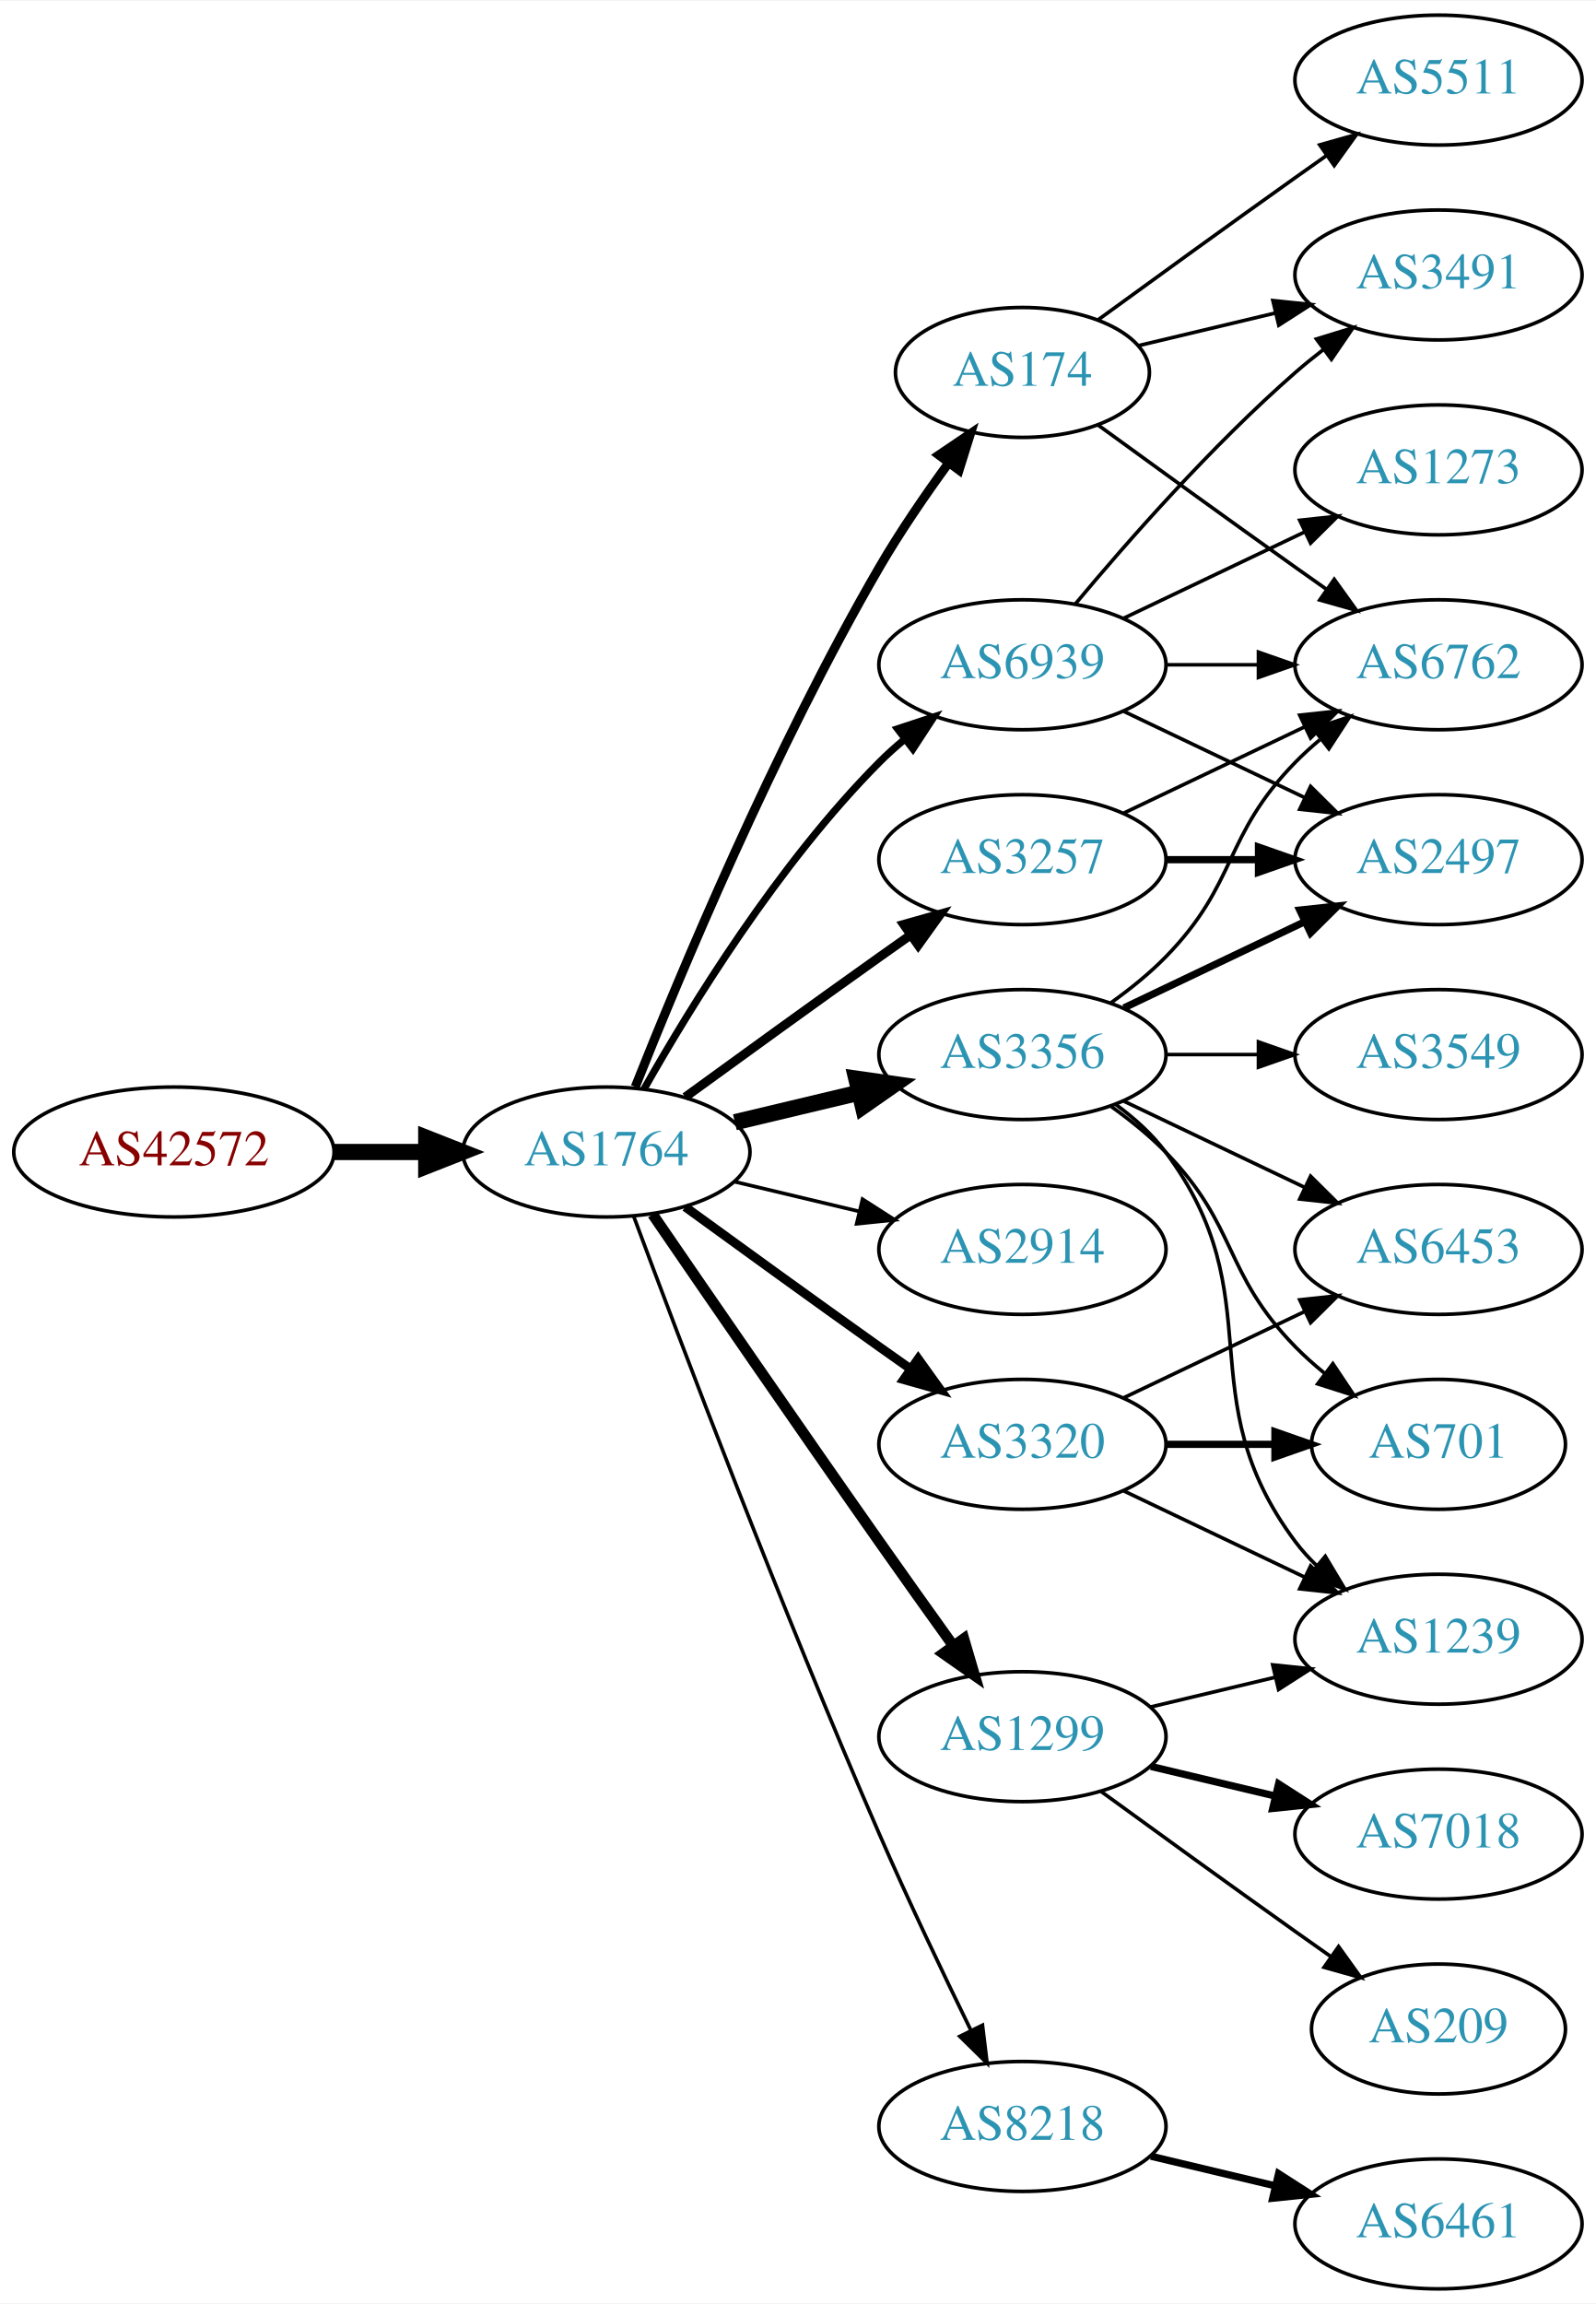
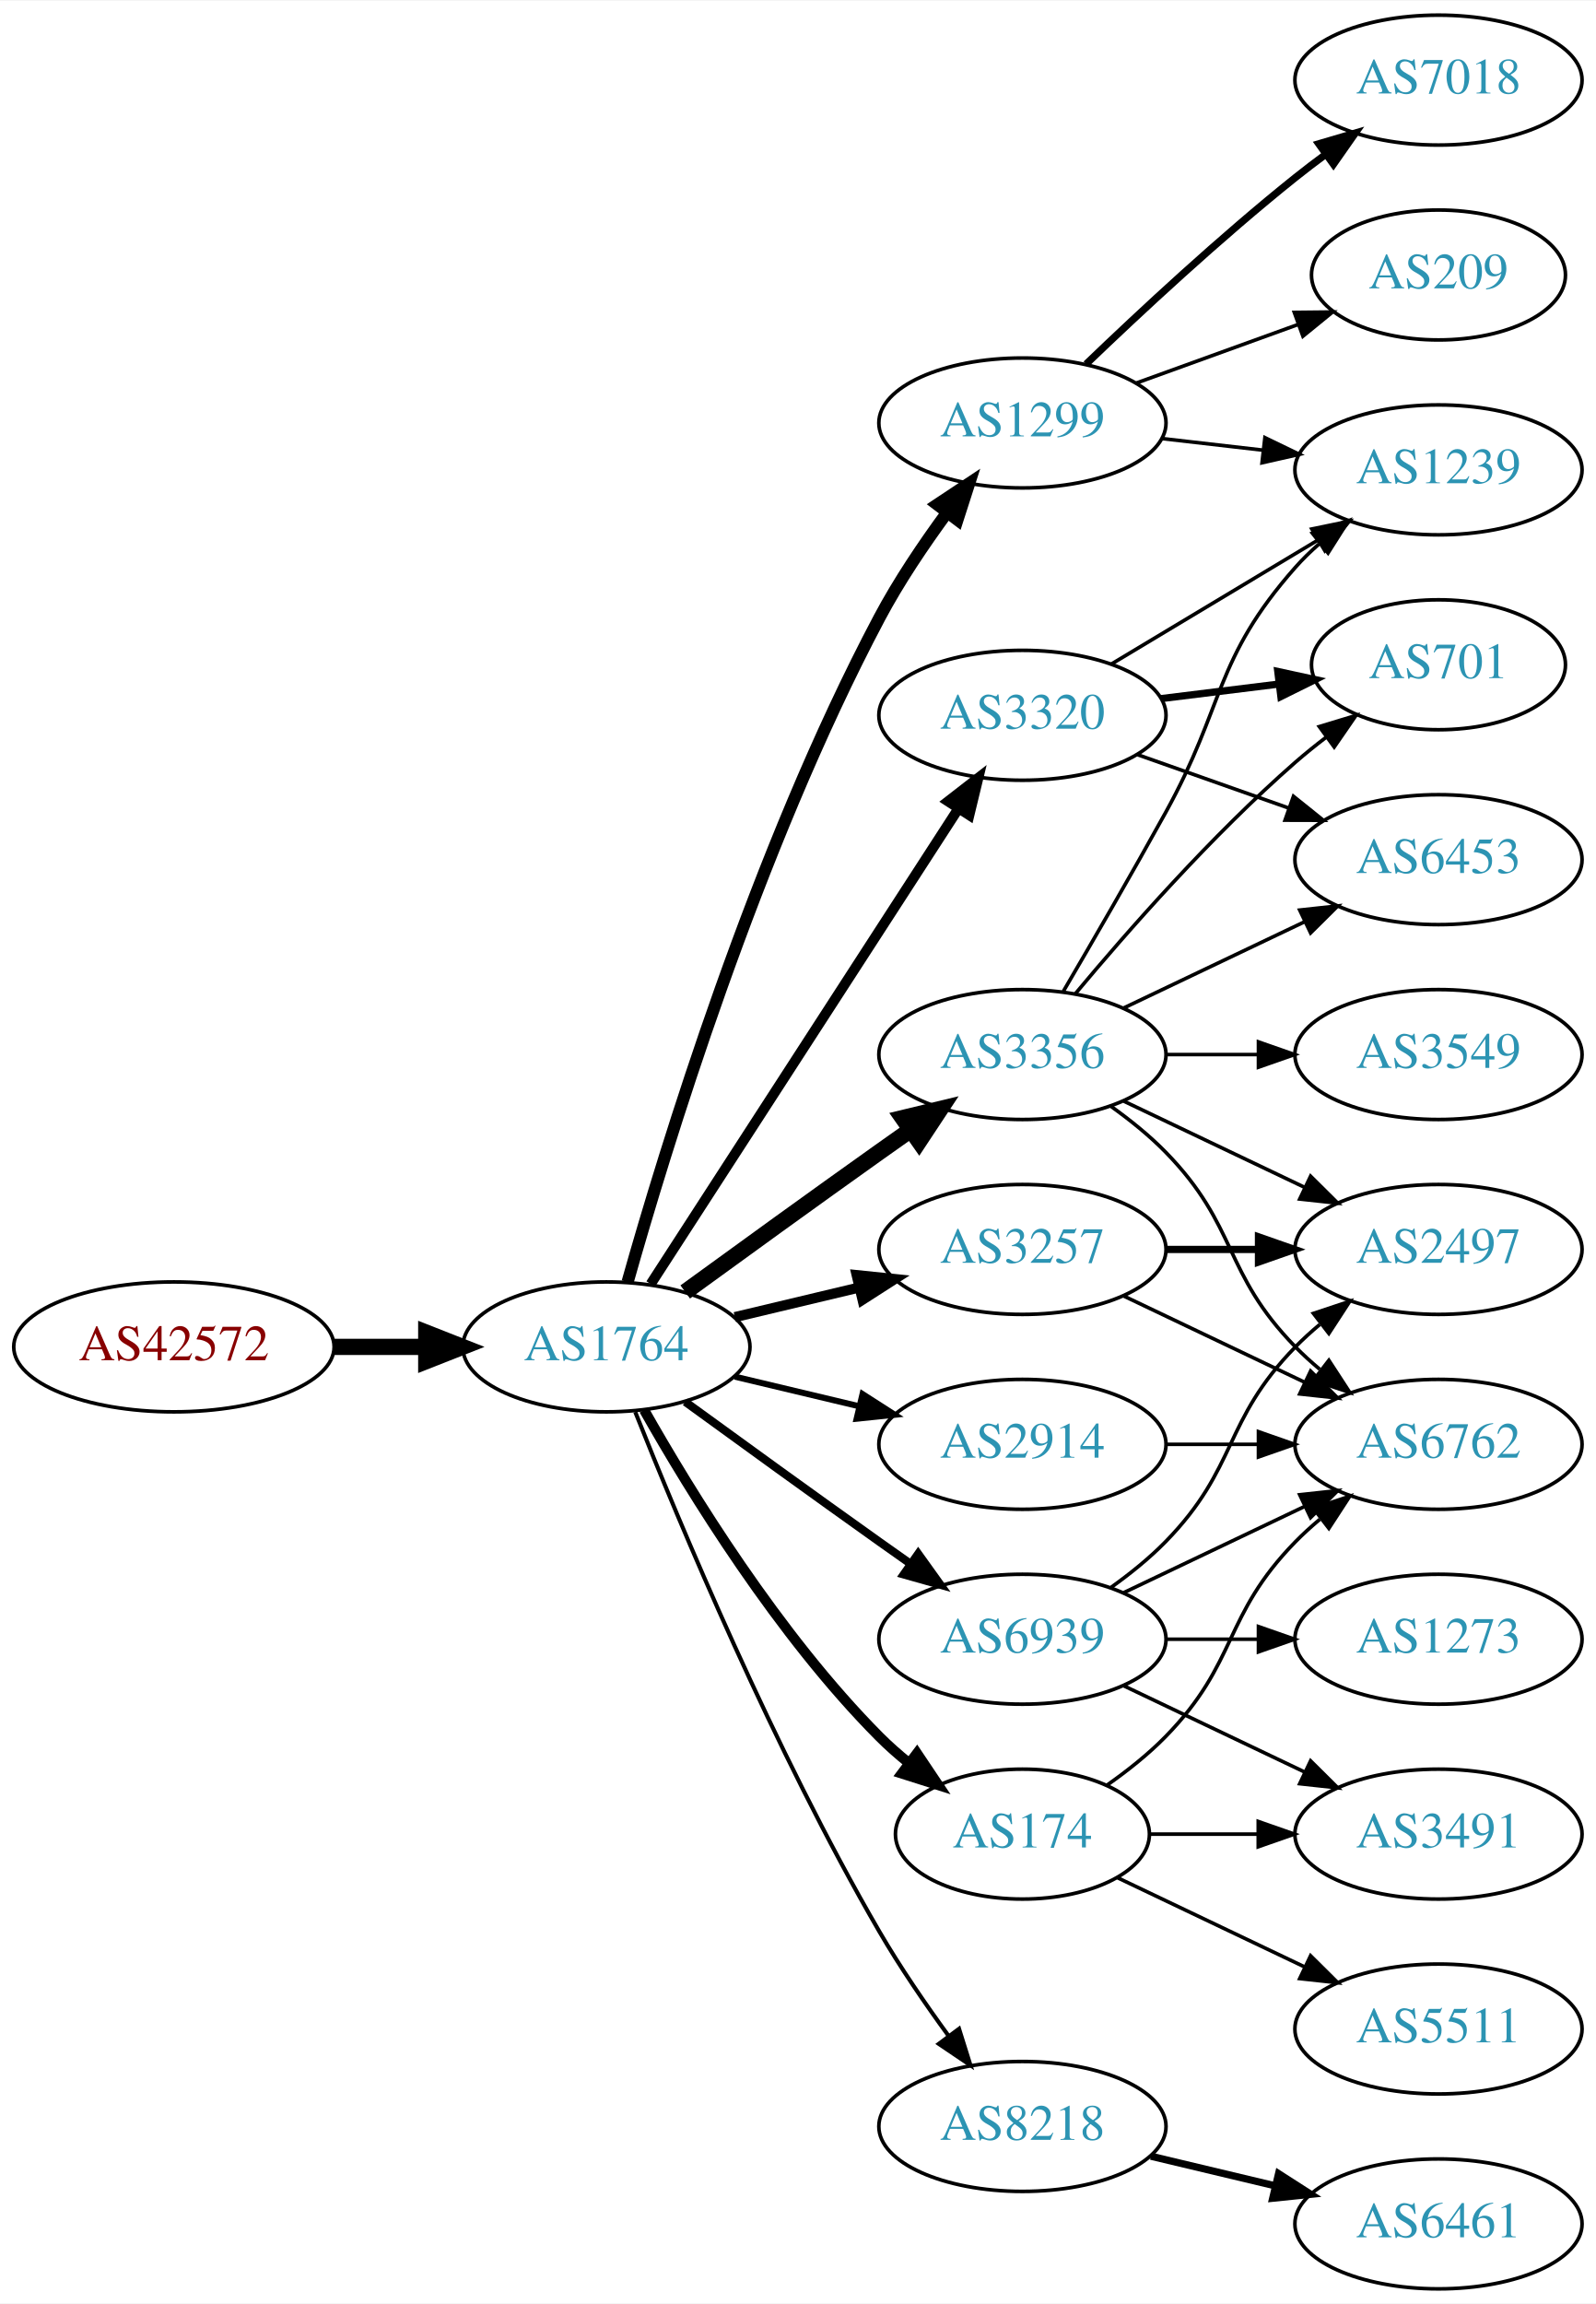
<svg xmlns="http://www.w3.org/2000/svg" xmlns:xlink="http://www.w3.org/1999/xlink" width="442pt" height="638pt" viewBox="0.00 0.00 442.27 638.00">
  <g id="graph0" class="graph" transform="scale(1 1) rotate(0) translate(4 634)">
    <polygon fill="white" stroke="none" points="-4,4 -4,-634 438.271,-634 438.271,4 -4,4" />
    <g id="node1" class="node">
      <g id="a_node1">
        <a xlink:href="/asn/42572" xlink:title="AS42572 ~ abaton EDV-Dienstleistungs GmbH [AT]">
-           <ellipse fill="#ffffff" stroke="black" cx="44.196" cy="-315" rx="44.393" ry="18" />
-           <text text-anchor="middle" x="44.196" y="-311.3" font-family="Times,serif" font-size="14.00" fill="#880000">AS42572</text>
+           <ellipse fill="#ffffff" stroke="black" cx="44.196" cy="-261" rx="44.393" ry="18" />
+           <text text-anchor="middle" x="44.196" y="-257.3" font-family="Times,serif" font-size="14.00" fill="#880000">AS42572</text>
        </a>
      </g>
    </g>
    <g id="node2" class="node">
      <g id="a_node2">
        <a xlink:href="/asn/1764" xlink:title="AS1764 ~ NEXTLAYER-AS [AT]">
-           <ellipse fill="#ffffff" stroke="black" cx="164.039" cy="-315" rx="39.794" ry="18" />
-           <text text-anchor="middle" x="164.039" y="-311.3" font-family="Times,serif" font-size="14.00" fill="#2c94b3">AS1764</text>
+           <ellipse fill="#ffffff" stroke="black" cx="164.039" cy="-261" rx="39.794" ry="18" />
+           <text text-anchor="middle" x="164.039" y="-257.3" font-family="Times,serif" font-size="14.00" fill="#2c94b3">AS1764</text>
        </a>
      </g>
    </g>
    <g id="edge1" class="edge">
-       <path fill="none" stroke="black" stroke-width="4.5" d="M88.407,-315C96.72,-315 105.482,-315 113.965,-315" />
-       <polygon fill="black" stroke="black" stroke-width="4.5" points="114.123,-318.938 124.123,-315 114.123,-311.063 114.123,-318.938" />
+       <path fill="none" stroke="black" stroke-width="4.5" d="M88.407,-261C96.72,-261 105.482,-261 113.965,-261" />
+       <polygon fill="black" stroke="black" stroke-width="4.5" points="114.123,-264.938 124.123,-261 114.123,-257.063 114.123,-264.938" />
    </g>
    <g id="node3" class="node">
      <g id="a_node3">
        <a xlink:href="/asn/3257" xlink:title="AS3257 ~ GTT [DE]">
-           <ellipse fill="#ffffff" stroke="black" cx="279.332" cy="-396" rx="39.794" ry="18" />
-           <text text-anchor="middle" x="279.332" y="-392.3" font-family="Times,serif" font-size="14.00" fill="#2c94b3">AS3257</text>
+           <ellipse fill="#ffffff" stroke="black" cx="279.332" cy="-288" rx="39.794" ry="18" />
+           <text text-anchor="middle" x="279.332" y="-284.3" font-family="Times,serif" font-size="14.00" fill="#2c94b3">AS3257</text>
        </a>
      </g>
    </g>
    <g id="edge2" class="edge">
-       <path fill="none" stroke="black" stroke-width="2.5" d="M185.887,-330.222C200.821,-341.091 221.435,-356.025 239.685,-369 242.506,-371.005 245.449,-373.085 248.397,-375.159" />
-       <polygon fill="black" stroke="black" stroke-width="2.5" points="246.424,-378.05 256.621,-380.926 250.443,-372.319 246.424,-378.05" />
+       <path fill="none" stroke="black" stroke-width="2.812" d="M199.646,-269.248C210.517,-271.838 222.671,-274.735 234.114,-277.462" />
+       <polygon fill="black" stroke="black" stroke-width="2.812" points="233.397,-280.889 243.936,-279.803 235.02,-274.08 233.397,-280.889" />
    </g>
    <g id="node4" class="node">
      <g id="a_node4">
        <a xlink:href="/asn/3356" xlink:title="AS3356 ~ Level 3 Parent, LLC [US]">
          <ellipse fill="#ffffff" stroke="black" cx="279.332" cy="-342" rx="39.794" ry="18" />
          <text text-anchor="middle" x="279.332" y="-338.3" font-family="Times,serif" font-size="14.00" fill="#2c94b3">AS3356</text>
        </a>
      </g>
    </g>
    <g id="edge3" class="edge">
-       <path fill="none" stroke="black" stroke-width="4.5" d="M199.646,-323.248C210.517,-325.838 222.671,-328.735 234.114,-331.462" />
-       <polygon fill="black" stroke="black" stroke-width="4.5" points="233.296,-335.315 243.936,-333.803 235.122,-327.654 233.296,-335.315" />
+       <path fill="none" stroke="black" stroke-width="4.5" d="M185.887,-276.222C200.821,-287.091 221.435,-302.025 239.685,-315 242.506,-317.005 245.449,-319.085 248.397,-321.159" />
+       <polygon fill="black" stroke="black" stroke-width="4.5" points="246.173,-324.409 256.621,-326.926 250.694,-317.961 246.173,-324.409" />
    </g>
    <g id="node5" class="node">
      <g id="a_node5">
-         <a xlink:href="/asn/174" xlink:title="AS174 ~ Cogent Communications [US]">
-           <ellipse fill="#ffffff" stroke="black" cx="279.332" cy="-531" rx="35.194" ry="18" />
-           <text text-anchor="middle" x="279.332" y="-527.3" font-family="Times,serif" font-size="14.00" fill="#2c94b3">AS174</text>
+         <a xlink:href="/asn/2914" xlink:title="AS2914 ~ NTT America, Inc. [US]">
+           <ellipse fill="#ffffff" stroke="black" cx="279.332" cy="-234" rx="39.794" ry="18" />
+           <text text-anchor="middle" x="279.332" y="-230.3" font-family="Times,serif" font-size="14.00" fill="#2c94b3">AS2914</text>
        </a>
      </g>
    </g>
    <g id="edge4" class="edge">
-       <path fill="none" stroke="black" stroke-width="2.5" d="M172.042,-333.051C184.169,-363.57 210.587,-426.933 239.685,-477 245.392,-486.819 252.43,-497.078 258.929,-505.984" />
-       <polygon fill="black" stroke="black" stroke-width="2.5" points="256.155,-508.119 264.934,-514.05 261.77,-503.938 256.155,-508.119" />
+       <path fill="none" stroke="black" stroke-width="1.688" d="M199.646,-252.752C210.517,-250.162 222.671,-247.265 234.114,-244.538" />
+       <polygon fill="black" stroke="black" stroke-width="1.688" points="235.02,-247.92 243.936,-242.197 233.397,-241.111 235.02,-247.92" />
    </g>
    <g id="node6" class="node">
      <g id="a_node6">
        <a xlink:href="/asn/1299" xlink:title="AS1299 ~ Telia Carrier [EU]">
-           <ellipse fill="#ffffff" stroke="black" cx="279.332" cy="-153" rx="39.794" ry="18" />
-           <text text-anchor="middle" x="279.332" y="-149.3" font-family="Times,serif" font-size="14.00" fill="#2c94b3">AS1299</text>
+           <ellipse fill="#ffffff" stroke="black" cx="279.332" cy="-517" rx="39.794" ry="18" />
+           <text text-anchor="middle" x="279.332" y="-513.3" font-family="Times,serif" font-size="14.00" fill="#2c94b3">AS1299</text>
        </a>
      </g>
    </g>
    <g id="edge5" class="edge">
-       <path fill="none" stroke="black" stroke-width="3" d="M176.846,-297.731C191.489,-276.358 217.262,-238.88 239.685,-207 246.32,-197.567 253.67,-187.261 260.164,-178.205" />
-       <polygon fill="black" stroke="black" stroke-width="3" points="263.085,-180.138 266.076,-169.974 257.399,-176.054 263.085,-180.138" />
+       <path fill="none" stroke="black" stroke-width="3.375" d="M169.916,-278.97C180.097,-315.101 205.53,-398.59 239.685,-463 245.006,-473.034 251.955,-483.342 258.491,-492.228" />
+       <polygon fill="black" stroke="black" stroke-width="3.375" points="255.739,-494.392 264.564,-500.255 261.322,-490.169 255.739,-494.392" />
    </g>
    <g id="node7" class="node">
      <g id="a_node7">
-         <a xlink:href="/asn/2914" xlink:title="AS2914 ~ NTT America, Inc. [US]">
-           <ellipse fill="#ffffff" stroke="black" cx="279.332" cy="-288" rx="39.794" ry="18" />
-           <text text-anchor="middle" x="279.332" y="-284.3" font-family="Times,serif" font-size="14.00" fill="#2c94b3">AS2914</text>
+         <a xlink:href="/asn/8218" xlink:title="AS8218 ~ legacy Neotelecoms [FR]">
+           <ellipse fill="#ffffff" stroke="black" cx="279.332" cy="-45" rx="39.794" ry="18" />
+           <text text-anchor="middle" x="279.332" y="-41.3" font-family="Times,serif" font-size="14.00" fill="#2c94b3">AS8218</text>
        </a>
      </g>
    </g>
    <g id="edge6" class="edge">
-       <path fill="none" stroke="black" d="M199.646,-306.752C210.517,-304.162 222.671,-301.265 234.114,-298.538" />
-       <polygon fill="black" stroke="black" points="235.02,-301.92 243.936,-296.197 233.397,-295.111 235.02,-301.92" />
+       <path fill="none" stroke="black" stroke-width="1.125" d="M172.042,-242.949C184.169,-212.43 210.587,-149.067 239.685,-99 245.392,-89.181 252.43,-78.922 258.929,-70.016" />
+       <polygon fill="black" stroke="black" stroke-width="1.125" points="261.77,-72.061 264.934,-61.95 256.155,-67.881 261.77,-72.061" />
    </g>
    <g id="node8" class="node">
      <g id="a_node8">
        <a xlink:href="/asn/3320" xlink:title="AS3320 ~ DTAG [DE]">
-           <ellipse fill="#ffffff" stroke="black" cx="279.332" cy="-234" rx="39.794" ry="18" />
-           <text text-anchor="middle" x="279.332" y="-230.3" font-family="Times,serif" font-size="14.00" fill="#2c94b3">AS3320</text>
+           <ellipse fill="#ffffff" stroke="black" cx="279.332" cy="-436" rx="39.794" ry="18" />
+           <text text-anchor="middle" x="279.332" y="-432.3" font-family="Times,serif" font-size="14.00" fill="#2c94b3">AS3320</text>
        </a>
      </g>
    </g>
    <g id="edge7" class="edge">
-       <path fill="none" stroke="black" stroke-width="2.5" d="M185.887,-299.778C200.821,-288.909 221.435,-273.975 239.685,-261 242.506,-258.995 245.449,-256.915 248.397,-254.841" />
-       <polygon fill="black" stroke="black" stroke-width="2.5" points="250.443,-257.681 256.621,-249.074 246.424,-251.95 250.443,-257.681" />
+       <path fill="none" stroke="black" stroke-width="2.812" d="M176.316,-278.419C196.335,-309.343 238.172,-373.967 261.573,-410.113" />
+       <polygon fill="black" stroke="black" stroke-width="2.812" points="258.727,-412.159 267.1,-418.651 264.604,-408.354 258.727,-412.159" />
    </g>
    <g id="node9" class="node">
      <g id="a_node9">
-         <a xlink:href="/asn/8218" xlink:title="AS8218 ~ legacy Neotelecoms [FR]">
-           <ellipse fill="#ffffff" stroke="black" cx="279.332" cy="-45" rx="39.794" ry="18" />
-           <text text-anchor="middle" x="279.332" y="-41.3" font-family="Times,serif" font-size="14.00" fill="#2c94b3">AS8218</text>
+         <a xlink:href="/asn/174" xlink:title="AS174 ~ Cogent Communications [US]">
+           <ellipse fill="#ffffff" stroke="black" cx="279.332" cy="-126" rx="35.194" ry="18" />
+           <text text-anchor="middle" x="279.332" y="-122.3" font-family="Times,serif" font-size="14.00" fill="#2c94b3">AS174</text>
        </a>
      </g>
    </g>
    <g id="edge8" class="edge">
-       <path fill="none" stroke="black" d="M171.632,-297.113C184.176,-263.364 212.644,-188.104 239.685,-126 247.669,-107.663 257.363,-87.351 265.044,-71.654" />
-       <polygon fill="black" stroke="black" points="268.257,-73.053 269.534,-62.536 261.976,-69.961 268.257,-73.053" />
+       <path fill="none" stroke="black" stroke-width="2.812" d="M174.498,-243.51C187.28,-220.904 211.712,-181.114 239.685,-153 242.185,-150.487 244.946,-148.051 247.807,-145.739" />
+       <polygon fill="black" stroke="black" stroke-width="2.812" points="250.108,-148.389 256.004,-139.587 245.905,-142.79 250.108,-148.389" />
    </g>
    <g id="node10" class="node">
      <g id="a_node10">
        <a xlink:href="/asn/6939" xlink:title="AS6939 ~ Hurricane Electric LLC [US]">
-           <ellipse fill="#ffffff" stroke="black" cx="279.332" cy="-450" rx="39.794" ry="18" />
-           <text text-anchor="middle" x="279.332" y="-446.3" font-family="Times,serif" font-size="14.00" fill="#2c94b3">AS6939</text>
+           <ellipse fill="#ffffff" stroke="black" cx="279.332" cy="-180" rx="39.794" ry="18" />
+           <text text-anchor="middle" x="279.332" y="-176.3" font-family="Times,serif" font-size="14.00" fill="#2c94b3">AS6939</text>
        </a>
      </g>
    </g>
    <g id="edge9" class="edge">
-       <path fill="none" stroke="black" stroke-width="2" d="M174.498,-332.49C187.28,-355.096 211.712,-394.886 239.685,-423 241.796,-425.121 244.092,-427.188 246.477,-429.171" />
-       <polygon fill="black" stroke="black" stroke-width="2" points="244.73,-432.242 254.793,-435.556 248.993,-426.69 244.73,-432.242" />
-     </g>
-     <g id="node12" class="node">
-       <g id="a_node12">
-         <a xlink:href="/asn/2497" xlink:title="AS2497 ~ Internet Initiative Japan Inc. [JP]">
-           <ellipse fill="#ffffff" stroke="black" cx="394.625" cy="-396" rx="39.794" ry="18" />
-           <text text-anchor="middle" x="394.625" y="-392.3" font-family="Times,serif" font-size="14.00" fill="#2c94b3">AS2497</text>
-         </a>
-       </g>
-     </g>
-     <g id="edge16" class="edge">
-       <path fill="none" stroke="black" stroke-width="2" d="M319.004,-396C327.207,-396 335.971,-396 344.503,-396" />
-       <polygon fill="black" stroke="black" stroke-width="2" points="344.742,-399.5 354.742,-396 344.742,-392.5 344.742,-399.5" />
+       <path fill="none" stroke="black" stroke-width="2.25" d="M185.887,-245.778C200.821,-234.909 221.435,-219.975 239.685,-207 242.506,-204.995 245.449,-202.915 248.397,-200.841" />
+       <polygon fill="black" stroke="black" stroke-width="2.25" points="250.443,-203.681 256.621,-195.074 246.424,-197.95 250.443,-203.681" />
    </g>
    <g id="node15" class="node">
      <g id="a_node15">
        <a xlink:href="/asn/6762" xlink:title="AS6762 ~ TELECOM ITALIA SPARKLE S.p.A. [IT]">
-           <ellipse fill="#ffffff" stroke="black" cx="394.625" cy="-450" rx="39.794" ry="18" />
-           <text text-anchor="middle" x="394.625" y="-446.3" font-family="Times,serif" font-size="14.00" fill="#2c94b3">AS6762</text>
-         </a>
-       </g>
-     </g>
-     <g id="edge17" class="edge">
-       <path fill="none" stroke="black" d="M307.468,-408.934C322.462,-416.081 341.283,-425.052 357.506,-432.785" />
-       <polygon fill="black" stroke="black" points="356.177,-436.028 366.71,-437.171 359.188,-429.709 356.177,-436.028" />
-     </g>
-     <g id="node11" class="node">
-       <g id="a_node11">
+           <ellipse fill="#ffffff" stroke="black" cx="394.625" cy="-234" rx="39.794" ry="18" />
+           <text text-anchor="middle" x="394.625" y="-230.3" font-family="Times,serif" font-size="14.00" fill="#2c94b3">AS6762</text>
+         </a>
+       </g>
+     </g>
+     <g id="edge14" class="edge">
+       <path fill="none" stroke="black" d="M307.468,-275.066C322.462,-267.919 341.283,-258.948 357.506,-251.215" />
+       <polygon fill="black" stroke="black" points="359.188,-254.291 366.71,-246.829 356.177,-247.972 359.188,-254.291" />
+     </g>
+     <g id="node16" class="node">
+       <g id="a_node16">
+         <a xlink:href="/asn/2497" xlink:title="AS2497 ~ Internet Initiative Japan Inc. [JP]">
+           <ellipse fill="#ffffff" stroke="black" cx="394.625" cy="-288" rx="39.794" ry="18" />
+           <text text-anchor="middle" x="394.625" y="-284.3" font-family="Times,serif" font-size="14.00" fill="#2c94b3">AS2497</text>
+         </a>
+       </g>
+     </g>
+     <g id="edge15" class="edge">
+       <path fill="none" stroke="black" stroke-width="2" d="M319.004,-288C327.207,-288 335.971,-288 344.503,-288" />
+       <polygon fill="black" stroke="black" stroke-width="2" points="344.742,-291.5 354.742,-288 344.742,-284.5 344.742,-291.5" />
+     </g>
+     <g id="node12" class="node">
+       <g id="a_node12">
+         <a xlink:href="/asn/1239" xlink:title="AS1239 ~ Sprint [US]">
+           <ellipse fill="#ffffff" stroke="black" cx="394.625" cy="-504" rx="39.794" ry="18" />
+           <text text-anchor="middle" x="394.625" y="-500.3" font-family="Times,serif" font-size="14.00" fill="#2c94b3">AS1239</text>
+         </a>
+       </g>
+     </g>
+     <g id="edge27" class="edge">
+       <path fill="none" stroke="black" d="M290.678,-359.534C298.564,-372.994 309.622,-392.077 318.978,-409 335.524,-438.927 332.328,-451.38 354.978,-477 356.96,-479.242 359.164,-481.394 361.487,-483.437" />
+       <polygon fill="black" stroke="black" points="359.675,-486.466 369.688,-489.929 364.02,-480.978 359.675,-486.466" />
+     </g>
+     <g id="edge24" class="edge">
+       <path fill="none" stroke="black" d="M303.926,-327.611C309.182,-323.852 314.513,-319.563 318.978,-315 339.151,-294.383 334.806,-281.617 354.978,-261 357.071,-258.861 359.354,-256.782 361.731,-254.79" />
+       <polygon fill="black" stroke="black" points="364.249,-257.268 370.031,-248.389 359.974,-251.725 364.249,-257.268" />
+     </g>
+     <g id="edge26" class="edge">
+       <path fill="none" stroke="black" d="M307.468,-329.066C322.462,-321.919 341.283,-312.948 357.506,-305.215" />
+       <polygon fill="black" stroke="black" points="359.188,-308.291 366.71,-300.829 356.177,-301.972 359.188,-308.291" />
+     </g>
+     <g id="node19" class="node">
+       <g id="a_node19">
+         <a xlink:href="/asn/701" xlink:title="AS701 ~ UUNET [US]">
+           <ellipse fill="#ffffff" stroke="black" cx="394.625" cy="-450" rx="35.194" ry="18" />
+           <text text-anchor="middle" x="394.625" y="-446.3" font-family="Times,serif" font-size="14.00" fill="#2c94b3">AS701</text>
+         </a>
+       </g>
+     </g>
+     <g id="edge22" class="edge">
+       <path fill="none" stroke="black" d="M293.962,-358.817C308.244,-375.929 331.791,-402.745 354.978,-423 357.648,-425.332 360.521,-427.648 363.451,-429.886" />
+       <polygon fill="black" stroke="black" points="361.602,-432.87 371.742,-435.939 365.729,-427.216 361.602,-432.87" />
+     </g>
+     <g id="node20" class="node">
+       <g id="a_node20">
+         <a xlink:href="/asn/6453" xlink:title="AS6453 ~ TATA COMMUNICATIONS (AMERICA) INC [US]">
+           <ellipse fill="#ffffff" stroke="black" cx="394.625" cy="-396" rx="39.794" ry="18" />
+           <text text-anchor="middle" x="394.625" y="-392.3" font-family="Times,serif" font-size="14.00" fill="#2c94b3">AS6453</text>
+         </a>
+       </g>
+     </g>
+     <g id="edge23" class="edge">
+       <path fill="none" stroke="black" d="M307.468,-354.934C322.462,-362.081 341.283,-371.052 357.506,-378.785" />
+       <polygon fill="black" stroke="black" points="356.177,-382.028 366.71,-383.171 359.188,-375.709 356.177,-382.028" />
+     </g>
+     <g id="node21" class="node">
+       <g id="a_node21">
        <a xlink:href="/asn/3549" xlink:title="AS3549 ~ Level 3 Parent, LLC [US]">
          <ellipse fill="#ffffff" stroke="black" cx="394.625" cy="-342" rx="39.794" ry="18" />
          <text text-anchor="middle" x="394.625" y="-338.3" font-family="Times,serif" font-size="14.00" fill="#2c94b3">AS3549</text>
        </a>
      </g>
    </g>
-     <g id="edge10" class="edge">
+     <g id="edge25" class="edge">
      <path fill="none" stroke="black" d="M319.004,-342C327.207,-342 335.971,-342 344.503,-342" />
      <polygon fill="black" stroke="black" points="344.742,-345.5 354.742,-342 344.742,-338.5 344.742,-345.5" />
    </g>
+     <g id="edge28" class="edge">
+       <path fill="none" stroke="black" d="M319.004,-234C327.207,-234 335.971,-234 344.503,-234" />
+       <polygon fill="black" stroke="black" points="344.742,-237.5 354.742,-234 344.742,-230.5 344.742,-237.5" />
+     </g>
+     <g id="node11" class="node">
+       <g id="a_node11">
+         <a xlink:href="/asn/7018" xlink:title="AS7018 ~ AT&amp;T Services, Inc. [US]">
+           <ellipse fill="#ffffff" stroke="black" cx="394.625" cy="-612" rx="39.794" ry="18" />
+           <text text-anchor="middle" x="394.625" y="-608.3" font-family="Times,serif" font-size="14.00" fill="#2c94b3">AS7018</text>
+         </a>
+       </g>
+     </g>
+     <g id="edge10" class="edge">
+       <path fill="none" stroke="black" stroke-width="2" d="M296.975,-533.312C311.751,-547.51 334.164,-568.363 354.978,-585 357.681,-587.161 360.546,-589.344 363.444,-591.484" />
+       <polygon fill="black" stroke="black" stroke-width="2" points="361.436,-594.35 371.599,-597.344 365.521,-588.666 361.436,-594.35" />
+     </g>
    <g id="edge11" class="edge">
-       <path fill="none" stroke="black" stroke-width="2" d="M307.468,-354.934C322.462,-362.081 341.283,-371.052 357.506,-378.785" />
-       <polygon fill="black" stroke="black" stroke-width="2" points="356.177,-382.028 366.71,-383.171 359.188,-375.709 356.177,-382.028" />
+       <path fill="none" stroke="black" d="M318.057,-512.671C327.038,-511.641 336.737,-510.528 346.094,-509.454" />
+       <polygon fill="black" stroke="black" points="346.529,-512.927 356.064,-508.31 345.731,-505.973 346.529,-512.927" />
    </g>
    <g id="node13" class="node">
      <g id="a_node13">
-         <a xlink:href="/asn/6453" xlink:title="AS6453 ~ TATA COMMUNICATIONS (AMERICA) INC [US]">
-           <ellipse fill="#ffffff" stroke="black" cx="394.625" cy="-288" rx="39.794" ry="18" />
-           <text text-anchor="middle" x="394.625" y="-284.3" font-family="Times,serif" font-size="14.00" fill="#2c94b3">AS6453</text>
+         <a xlink:href="/asn/209" xlink:title="AS209 ~ CenturyLink Communications, LLC [US]">
+           <ellipse fill="#ffffff" stroke="black" cx="394.625" cy="-558" rx="35.194" ry="18" />
+           <text text-anchor="middle" x="394.625" y="-554.3" font-family="Times,serif" font-size="14.00" fill="#2c94b3">AS209</text>
        </a>
      </g>
    </g>
    <g id="edge12" class="edge">
-       <path fill="none" stroke="black" d="M307.468,-329.066C322.462,-321.919 341.283,-312.948 357.506,-305.215" />
-       <polygon fill="black" stroke="black" points="359.188,-308.291 366.71,-300.829 356.177,-301.972 359.188,-308.291" />
+       <path fill="none" stroke="black" d="M310.99,-528.095C324.727,-533.067 341.068,-538.98 355.577,-544.231" />
+       <polygon fill="black" stroke="black" points="354.68,-547.628 365.275,-547.74 357.062,-541.046 354.68,-547.628" />
    </g>
    <g id="node14" class="node">
      <g id="a_node14">
-         <a xlink:href="/asn/1239" xlink:title="AS1239 ~ Sprint [US]">
-           <ellipse fill="#ffffff" stroke="black" cx="394.625" cy="-180" rx="39.794" ry="18" />
-           <text text-anchor="middle" x="394.625" y="-176.3" font-family="Times,serif" font-size="14.00" fill="#2c94b3">AS1239</text>
+         <a xlink:href="/asn/6461" xlink:title="AS6461 ~ ZAYO-6461 [US]">
+           <ellipse fill="#ffffff" stroke="black" cx="394.625" cy="-18" rx="39.794" ry="18" />
+           <text text-anchor="middle" x="394.625" y="-14.3" font-family="Times,serif" font-size="14.00" fill="#2c94b3">AS6461</text>
        </a>
      </g>
    </g>
    <g id="edge13" class="edge">
-       <path fill="none" stroke="black" d="M305.262,-328.118C310.338,-324.389 315.256,-319.984 318.978,-315 349.249,-274.458 324.707,-247.542 354.978,-207 356.723,-204.664 358.73,-202.455 360.893,-200.383" />
-       <polygon fill="black" stroke="black" points="363.253,-202.973 368.694,-193.882 358.771,-197.595 363.253,-202.973" />
-     </g>
-     <g id="edge14" class="edge">
-       <path fill="none" stroke="black" d="M303.926,-356.389C309.182,-360.148 314.513,-364.437 318.978,-369 339.151,-389.617 334.806,-402.383 354.978,-423 357.071,-425.139 359.354,-427.218 361.731,-429.21" />
-       <polygon fill="black" stroke="black" points="359.974,-432.275 370.031,-435.611 364.249,-426.732 359.974,-432.275" />
-     </g>
-     <g id="node16" class="node">
-       <g id="a_node16">
-         <a xlink:href="/asn/701" xlink:title="AS701 ~ UUNET [US]">
-           <ellipse fill="#ffffff" stroke="black" cx="394.625" cy="-234" rx="35.194" ry="18" />
-           <text text-anchor="middle" x="394.625" y="-230.3" font-family="Times,serif" font-size="14.00" fill="#2c94b3">AS701</text>
-         </a>
-       </g>
-     </g>
-     <g id="edge15" class="edge">
-       <path fill="none" stroke="black" d="M303.926,-327.611C309.182,-323.852 314.513,-319.563 318.978,-315 339.151,-294.383 334.806,-281.617 354.978,-261 357.457,-258.466 360.204,-256.017 363.056,-253.696" />
-       <polygon fill="black" stroke="black" points="365.359,-256.343 371.242,-247.532 361.148,-250.752 365.359,-256.343" />
-     </g>
-     <g id="edge26" class="edge">
-       <path fill="none" stroke="black" d="M300.228,-516.471C315.229,-505.55 336.336,-490.253 354.978,-477 357.799,-474.995 360.742,-472.915 363.69,-470.841" />
-       <polygon fill="black" stroke="black" points="365.736,-473.681 371.914,-465.074 361.717,-467.95 365.736,-473.681" />
-     </g>
-     <g id="node20" class="node">
-       <g id="a_node20">
-         <a xlink:href="/asn/3491" xlink:title="AS3491 ~ PCCW Global, Inc. [US]">
-           <ellipse fill="#ffffff" stroke="black" cx="394.625" cy="-558" rx="39.794" ry="18" />
-           <text text-anchor="middle" x="394.625" y="-554.3" font-family="Times,serif" font-size="14.00" fill="#2c94b3">AS3491</text>
-         </a>
-       </g>
-     </g>
-     <g id="edge25" class="edge">
-       <path fill="none" stroke="black" d="M311.589,-538.449C323.269,-541.233 336.765,-544.449 349.394,-547.459" />
-       <polygon fill="black" stroke="black" points="348.747,-550.903 359.286,-549.816 350.37,-544.093 348.747,-550.903" />
-     </g>
-     <g id="node21" class="node">
-       <g id="a_node21">
-         <a xlink:href="/asn/5511" xlink:title="AS5511 ~ Orange S.A. [FR]">
-           <ellipse fill="#ffffff" stroke="black" cx="394.625" cy="-612" rx="39.794" ry="18" />
-           <text text-anchor="middle" x="394.625" y="-608.3" font-family="Times,serif" font-size="14.00" fill="#2c94b3">AS5511</text>
-         </a>
-       </g>
-     </g>
-     <g id="edge27" class="edge">
-       <path fill="none" stroke="black" d="M300.228,-545.529C315.229,-556.45 336.336,-571.747 354.978,-585 357.799,-587.005 360.742,-589.085 363.69,-591.159" />
-       <polygon fill="black" stroke="black" points="361.717,-594.05 371.914,-596.926 365.736,-588.319 361.717,-594.05" />
+       <path fill="none" stroke="black" stroke-width="2" d="M314.939,-36.752C325.81,-34.162 337.964,-31.265 349.407,-28.538" />
+       <polygon fill="black" stroke="black" stroke-width="2" points="350.313,-31.92 359.229,-26.197 348.69,-25.111 350.313,-31.92" />
    </g>
    <g id="edge19" class="edge">
-       <path fill="none" stroke="black" d="M314.939,-161.248C325.81,-163.838 337.964,-166.735 349.407,-169.462" />
-       <polygon fill="black" stroke="black" points="348.69,-172.889 359.229,-171.803 350.313,-166.08 348.69,-172.889" />
+       <path fill="none" stroke="black" d="M304.082,-450.255C320.698,-460.229 343.094,-473.671 361.331,-484.617" />
+       <polygon fill="black" stroke="black" points="359.531,-487.618 369.906,-489.764 363.133,-481.616 359.531,-487.618" />
+     </g>
+     <g id="edge20" class="edge">
+       <path fill="none" stroke="black" stroke-width="2" d="M317.742,-440.623C328.194,-441.915 339.638,-443.329 350.397,-444.658" />
+       <polygon fill="black" stroke="black" stroke-width="2" points="350.094,-448.147 360.447,-445.9 350.952,-441.2 350.094,-448.147" />
+     </g>
+     <g id="edge21" class="edge">
+       <path fill="none" stroke="black" d="M311.289,-425.07C324.153,-420.528 339.259,-415.195 352.995,-410.345" />
+       <polygon fill="black" stroke="black" points="354.44,-413.547 362.704,-406.917 352.109,-406.946 354.44,-413.547" />
+     </g>
+     <g id="edge18" class="edge">
+       <path fill="none" stroke="black" d="M302.714,-139.532C308.356,-143.49 314.17,-148.086 318.978,-153 339.151,-173.617 334.806,-186.383 354.978,-207 357.071,-209.139 359.354,-211.218 361.731,-213.21" />
+       <polygon fill="black" stroke="black" points="359.974,-216.275 370.031,-219.611 364.249,-210.732 359.974,-216.275" />
    </g>
    <g id="node17" class="node">
      <g id="a_node17">
-         <a xlink:href="/asn/7018" xlink:title="AS7018 ~ AT&amp;T Services, Inc. [US]">
+         <a xlink:href="/asn/3491" xlink:title="AS3491 ~ PCCW Global, Inc. [US]">
          <ellipse fill="#ffffff" stroke="black" cx="394.625" cy="-126" rx="39.794" ry="18" />
-           <text text-anchor="middle" x="394.625" y="-122.3" font-family="Times,serif" font-size="14.00" fill="#2c94b3">AS7018</text>
-         </a>
-       </g>
-     </g>
-     <g id="edge18" class="edge">
-       <path fill="none" stroke="black" stroke-width="2" d="M314.939,-144.752C325.81,-142.162 337.964,-139.265 349.407,-136.538" />
-       <polygon fill="black" stroke="black" stroke-width="2" points="350.313,-139.92 359.229,-134.197 348.69,-133.111 350.313,-139.92" />
+           <text text-anchor="middle" x="394.625" y="-122.3" font-family="Times,serif" font-size="14.00" fill="#2c94b3">AS3491</text>
+         </a>
+       </g>
+     </g>
+     <g id="edge16" class="edge">
+       <path fill="none" stroke="black" d="M314.631,-126C324.008,-126 334.358,-126 344.393,-126" />
+       <polygon fill="black" stroke="black" points="344.681,-129.5 354.681,-126 344.681,-122.5 344.681,-129.5" />
    </g>
    <g id="node18" class="node">
      <g id="a_node18">
-         <a xlink:href="/asn/209" xlink:title="AS209 ~ CenturyLink Communications, LLC [US]">
-           <ellipse fill="#ffffff" stroke="black" cx="394.625" cy="-72" rx="35.194" ry="18" />
-           <text text-anchor="middle" x="394.625" y="-68.3" font-family="Times,serif" font-size="14.00" fill="#2c94b3">AS209</text>
-         </a>
-       </g>
-     </g>
-     <g id="edge20" class="edge">
-       <path fill="none" stroke="black" d="M301.18,-137.778C316.114,-126.909 336.727,-111.975 354.978,-99 358.188,-96.718 361.557,-94.339 364.912,-91.982" />
-       <polygon fill="black" stroke="black" points="366.94,-94.834 373.123,-86.23 362.924,-89.101 366.94,-94.834" />
-     </g>
-     <g id="edge23" class="edge">
-       <path fill="none" stroke="black" d="M307.468,-246.934C322.462,-254.081 341.283,-263.052 357.506,-270.785" />
-       <polygon fill="black" stroke="black" points="356.177,-274.028 366.71,-275.171 359.188,-267.709 356.177,-274.028" />
-     </g>
-     <g id="edge22" class="edge">
-       <path fill="none" stroke="black" d="M307.468,-221.066C322.462,-213.919 341.283,-204.948 357.506,-197.215" />
-       <polygon fill="black" stroke="black" points="359.188,-200.291 366.71,-192.829 356.177,-193.972 359.188,-200.291" />
-     </g>
-     <g id="edge21" class="edge">
-       <path fill="none" stroke="black" stroke-width="2" d="M319.004,-234C328.709,-234 339.2,-234 349.163,-234" />
-       <polygon fill="black" stroke="black" stroke-width="2" points="349.299,-237.5 359.299,-234 349.299,-230.5 349.299,-237.5" />
-     </g>
-     <g id="node19" class="node">
-       <g id="a_node19">
-         <a xlink:href="/asn/6461" xlink:title="AS6461 ~ Zayo Bandwidth [US]">
-           <ellipse fill="#ffffff" stroke="black" cx="394.625" cy="-18" rx="39.794" ry="18" />
-           <text text-anchor="middle" x="394.625" y="-14.3" font-family="Times,serif" font-size="14.00" fill="#2c94b3">AS6461</text>
-         </a>
-       </g>
-     </g>
-     <g id="edge24" class="edge">
-       <path fill="none" stroke="black" stroke-width="2" d="M314.939,-36.752C325.81,-34.162 337.964,-31.265 349.407,-28.538" />
-       <polygon fill="black" stroke="black" stroke-width="2" points="350.313,-31.92 359.229,-26.197 348.69,-25.111 350.313,-31.92" />
+         <a xlink:href="/asn/5511" xlink:title="AS5511 ~ Orange S.A. [FR]">
+           <ellipse fill="#ffffff" stroke="black" cx="394.625" cy="-72" rx="39.794" ry="18" />
+           <text text-anchor="middle" x="394.625" y="-68.3" font-family="Times,serif" font-size="14.00" fill="#2c94b3">AS5511</text>
+         </a>
+       </g>
+     </g>
+     <g id="edge17" class="edge">
+       <path fill="none" stroke="black" d="M305.757,-113.881C321.059,-106.587 340.783,-97.186 357.665,-89.14" />
+       <polygon fill="black" stroke="black" points="359.184,-92.293 366.705,-84.831 356.172,-85.974 359.184,-92.293" />
+     </g>
+     <g id="edge30" class="edge">
+       <path fill="none" stroke="black" d="M307.468,-192.934C322.462,-200.081 341.283,-209.052 357.506,-216.785" />
+       <polygon fill="black" stroke="black" points="356.177,-220.028 366.71,-221.171 359.188,-213.709 356.177,-220.028" />
+     </g>
+     <g id="edge31" class="edge">
+       <path fill="none" stroke="black" d="M303.926,-194.389C309.182,-198.148 314.513,-202.437 318.978,-207 339.151,-227.617 334.806,-240.383 354.978,-261 357.071,-263.139 359.354,-265.218 361.731,-267.21" />
+       <polygon fill="black" stroke="black" points="359.974,-270.275 370.031,-273.611 364.249,-264.732 359.974,-270.275" />
    </g>
    <g id="edge29" class="edge">
-       <path fill="none" stroke="black" d="M307.468,-437.066C322.462,-429.919 341.283,-420.948 357.506,-413.215" />
-       <polygon fill="black" stroke="black" points="359.188,-416.291 366.71,-408.829 356.177,-409.972 359.188,-416.291" />
-     </g>
-     <g id="edge31" class="edge">
-       <path fill="none" stroke="black" d="M319.004,-450C327.207,-450 335.971,-450 344.503,-450" />
-       <polygon fill="black" stroke="black" points="344.742,-453.5 354.742,-450 344.742,-446.5 344.742,-453.5" />
-     </g>
-     <g id="edge28" class="edge">
-       <path fill="none" stroke="black" d="M293.962,-466.817C308.244,-483.929 331.791,-510.745 354.978,-531 357.444,-533.154 360.082,-535.294 362.78,-537.372" />
-       <polygon fill="black" stroke="black" points="360.805,-540.264 370.934,-543.37 364.953,-534.625 360.805,-540.264" />
+       <path fill="none" stroke="black" d="M307.468,-167.066C322.462,-159.919 341.283,-150.948 357.506,-143.215" />
+       <polygon fill="black" stroke="black" points="359.188,-146.291 366.71,-138.829 356.177,-139.972 359.188,-146.291" />
    </g>
    <g id="node22" class="node">
      <g id="a_node22">
        <a xlink:href="/asn/1273" xlink:title="AS1273 ~ Vodafone Group PLC [EU]">
-           <ellipse fill="#ffffff" stroke="black" cx="394.625" cy="-504" rx="39.794" ry="18" />
-           <text text-anchor="middle" x="394.625" y="-500.3" font-family="Times,serif" font-size="14.00" fill="#2c94b3">AS1273</text>
-         </a>
-       </g>
-     </g>
-     <g id="edge30" class="edge">
-       <path fill="none" stroke="black" d="M307.468,-462.934C322.462,-470.081 341.283,-479.052 357.506,-486.785" />
-       <polygon fill="black" stroke="black" points="356.177,-490.028 366.71,-491.171 359.188,-483.709 356.177,-490.028" />
+           <ellipse fill="#ffffff" stroke="black" cx="394.625" cy="-180" rx="39.794" ry="18" />
+           <text text-anchor="middle" x="394.625" y="-176.3" font-family="Times,serif" font-size="14.00" fill="#2c94b3">AS1273</text>
+         </a>
+       </g>
+     </g>
+     <g id="edge32" class="edge">
+       <path fill="none" stroke="black" d="M319.004,-180C327.207,-180 335.971,-180 344.503,-180" />
+       <polygon fill="black" stroke="black" points="344.742,-183.5 354.742,-180 344.742,-176.5 344.742,-183.5" />
    </g>
  </g>
</svg>
